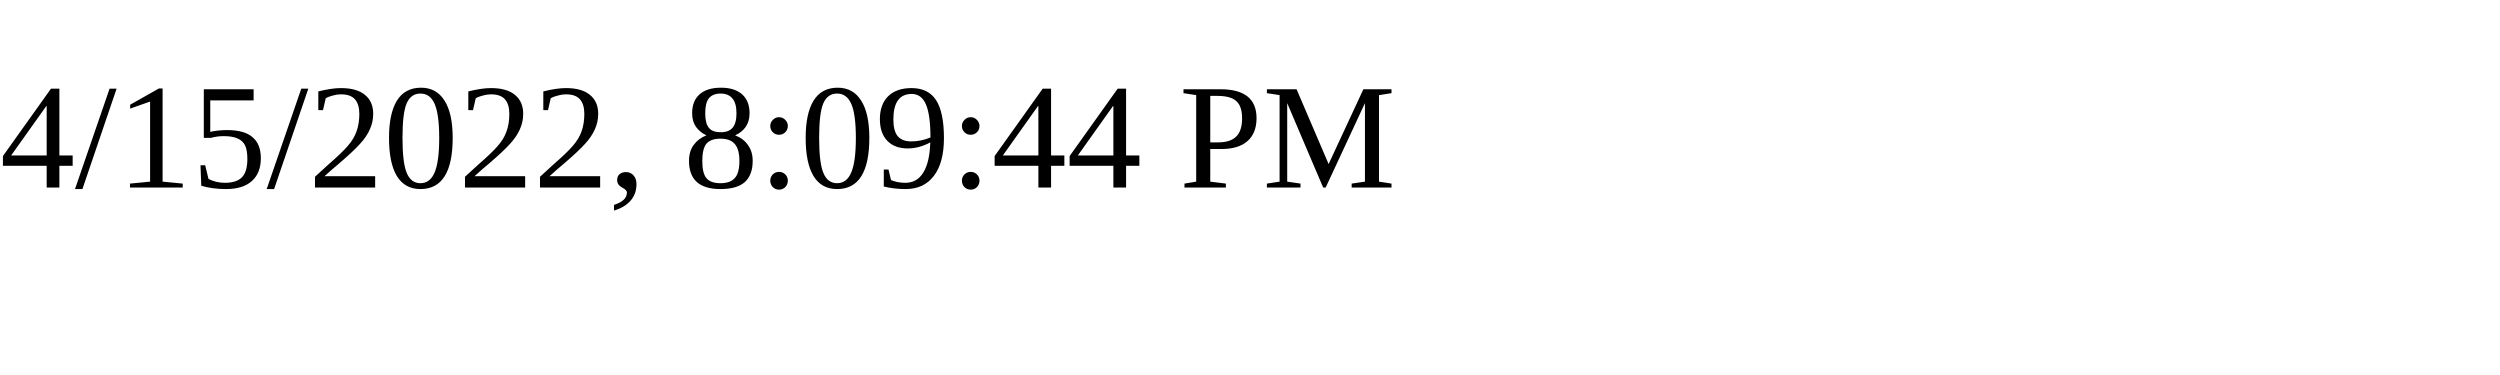
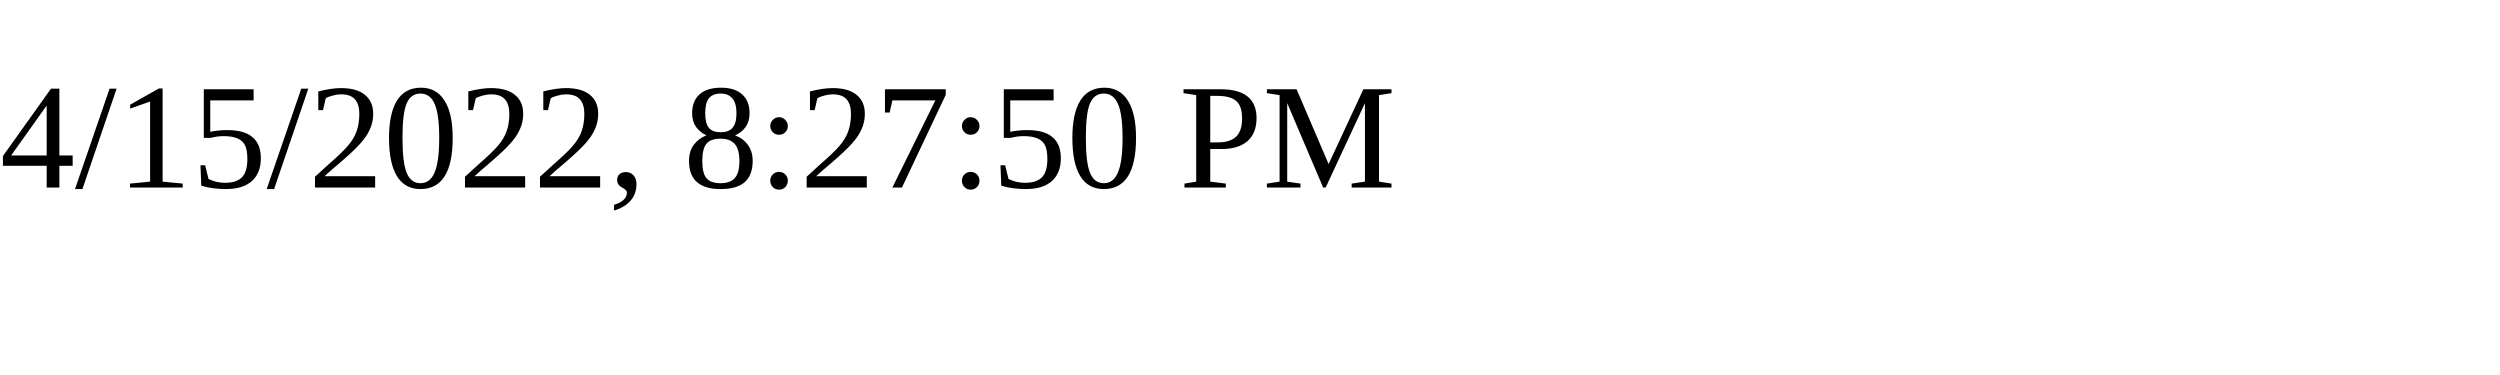
<svg xmlns="http://www.w3.org/2000/svg" height="30" width="200">
-   <text x="0" y="15">4/15/2022, 8:09:44 PM</text>
+   <text x="0" y="15">4/15/2022, 8:27:50 PM</text>
</svg>
